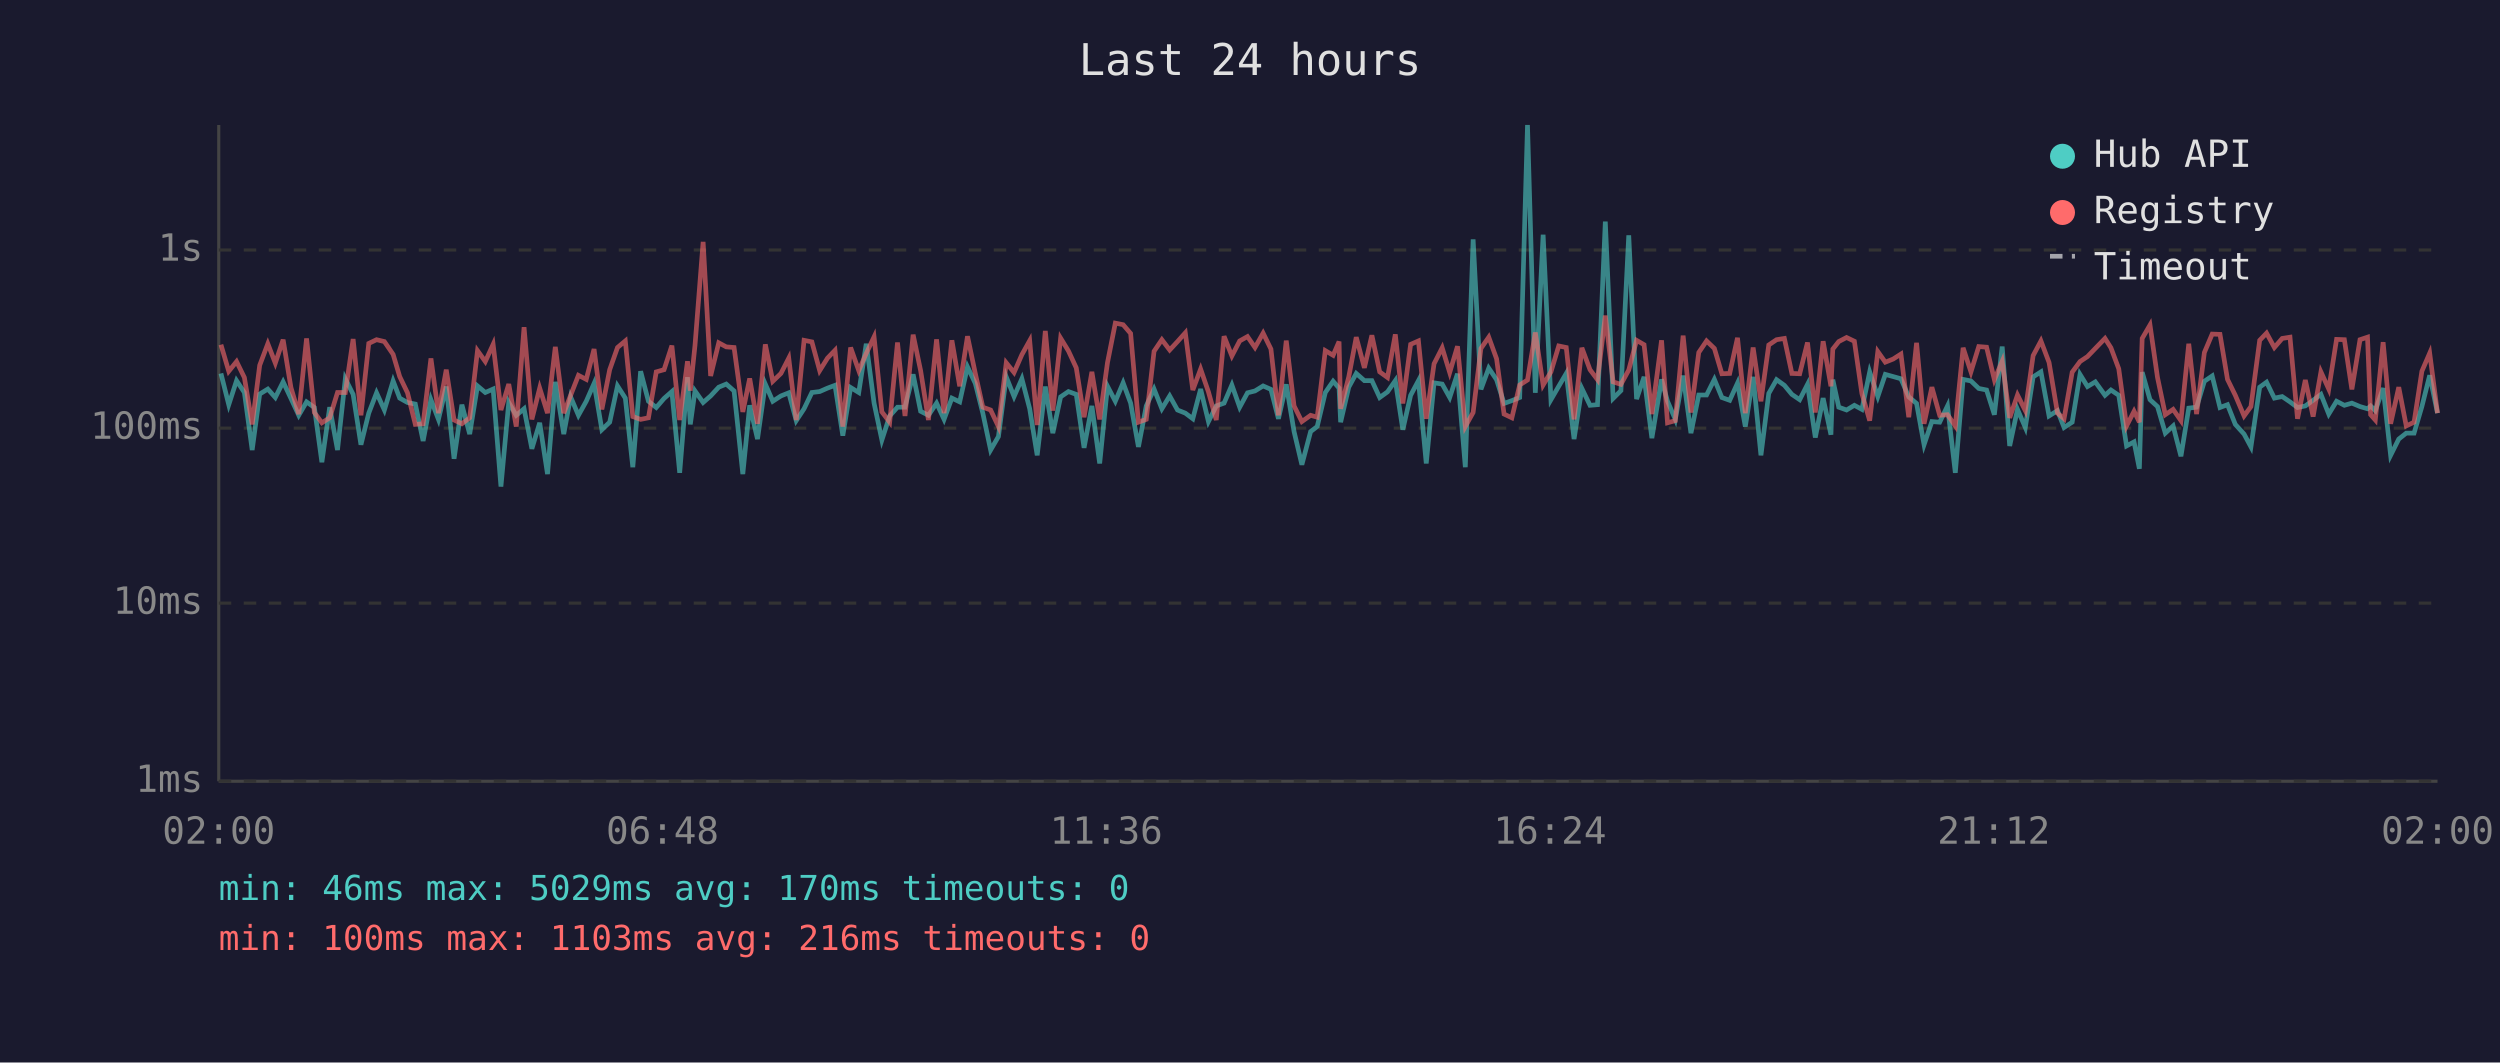
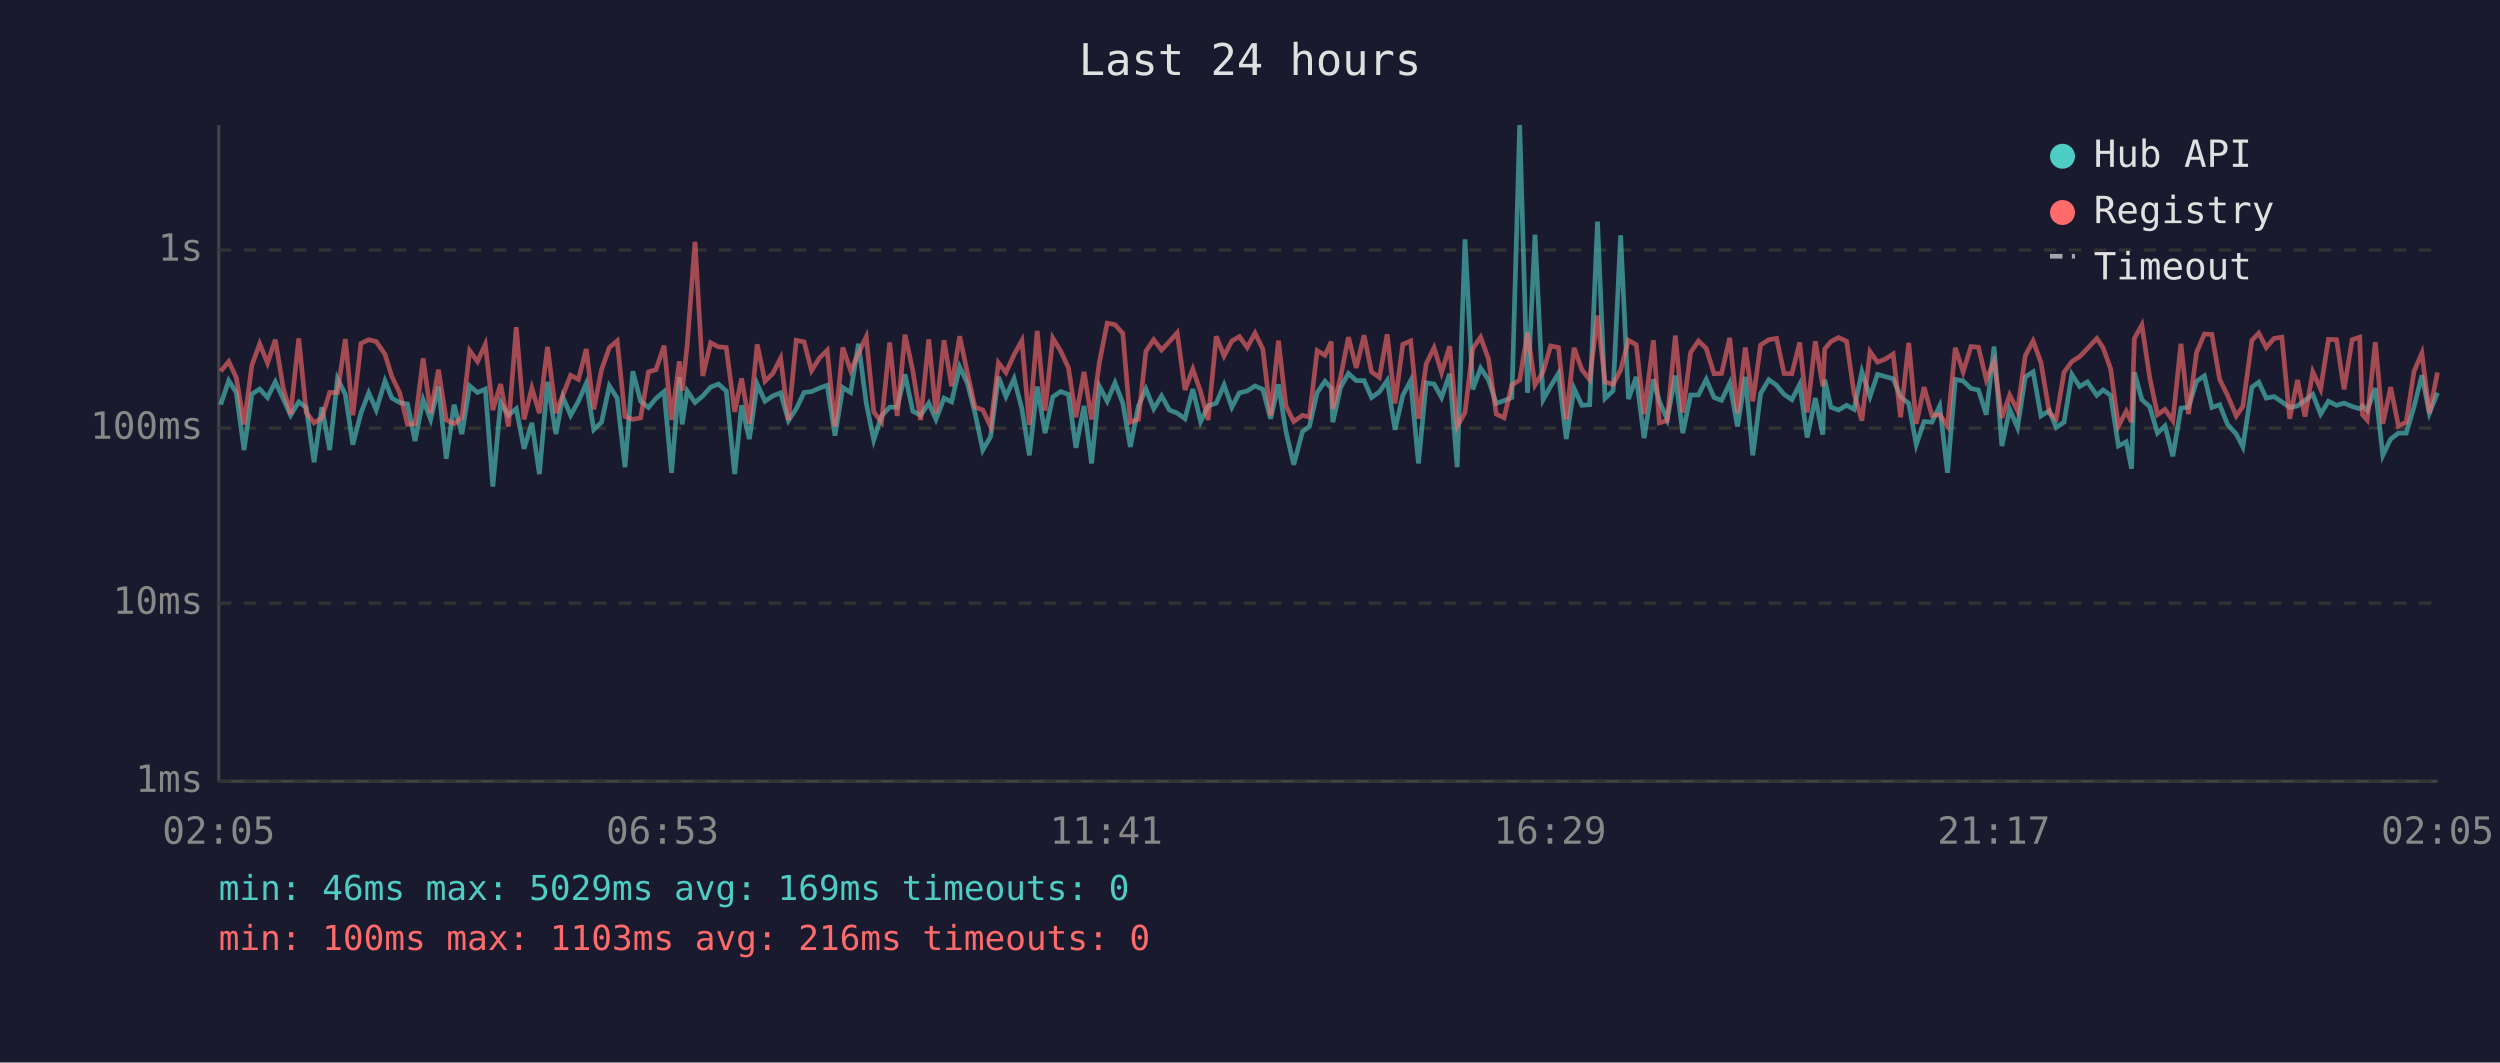
<svg xmlns="http://www.w3.org/2000/svg" viewBox="0 0 800 340" font-family="monospace" font-size="12">
  <rect width="800" height="340" fill="#1a1a2e" />
  <text x="400" y="24" fill="#e0e0e0" font-size="14" text-anchor="middle">Last 24 hours</text>
  <line x1="70" y1="40" x2="70" y2="250" stroke="#444" stroke-width="1" />
  <line x1="70" y1="250" x2="780" y2="250" stroke="#444" stroke-width="1" />
  <line x1="70" y1="250" x2="780" y2="250" stroke="#333" stroke-width="1" stroke-dasharray="4" />
  <text x="65" y="250" fill="#888" text-anchor="end" dominant-baseline="middle">1ms</text>
  <line x1="70" y1="193" x2="780" y2="193" stroke="#333" stroke-width="1" stroke-dasharray="4" />
  <text x="65" y="193" fill="#888" text-anchor="end" dominant-baseline="middle">10ms</text>
  <line x1="70" y1="137" x2="780" y2="137" stroke="#333" stroke-width="1" stroke-dasharray="4" />
  <text x="65" y="137" fill="#888" text-anchor="end" dominant-baseline="middle">100ms</text>
  <line x1="70" y1="80" x2="780" y2="80" stroke="#333" stroke-width="1" stroke-dasharray="4" />
  <text x="65" y="80" fill="#888" text-anchor="end" dominant-baseline="middle">1s</text>
-   <text x="70" y="270" fill="#888" text-anchor="middle">02:00</text>
-   <text x="212" y="270" fill="#888" text-anchor="middle">06:48</text>
-   <text x="354" y="270" fill="#888" text-anchor="middle">11:36</text>
-   <text x="496" y="270" fill="#888" text-anchor="middle">16:24</text>
-   <text x="638" y="270" fill="#888" text-anchor="middle">21:12</text>
-   <text x="780" y="270" fill="#888" text-anchor="middle">02:00</text>
-   <polyline points="70.7,119.5 73.2,129.5 75.7,121.8 78.2,125.6 80.7,144.0 83.1,126.1 85.7,124.5 88.1,127.2 90.6,122.2 93.1,127.5 95.6,132.9 98.1,128.6 100.6,130.4 103.0,147.9 105.5,130.3 108.0,144.0 110.5,121.2 113.0,126.2 115.5,142.3 118.0,132.2 120.5,125.7 123.0,131.2 125.8,121.9 127.9,127.4 130.4,128.8 132.9,129.3 135.4,141.1 137.9,127.9 140.3,134.2 142.8,123.7 145.3,146.8 147.8,129.5 150.3,138.9 152.8,123.5 155.3,125.6 157.8,124.5 160.3,155.7 162.8,128.8 165.2,132.9 167.7,130.8 170.2,143.6 172.7,135.3 175.2,151.7 177.7,122.2 180.4,138.9 182.6,127.0 185.1,132.9 187.6,128.4 190.1,122.7 192.6,137.5 195.1,135.1 197.6,123.5 200.1,127.4 202.5,149.5 205.0,118.8 207.5,128.4 210.0,130.4 212.5,127.5 215.0,125.3 217.5,151.3 220.0,120.7 220.9,135.8 222.4,125.1 225.0,128.8 227.4,126.7 230.0,123.9 232.4,122.9 234.9,125.1 237.7,151.7 239.9,129.7 242.4,140.5 244.9,122.9 247.3,128.4 249.9,126.7 252.4,125.7 254.8,134.6 257.3,130.8 259.8,125.6 262.3,125.3 264.8,124.2 267.2,123.3 269.7,139.4 272.2,124.0 274.8,125.6 277.2,110.0 279.7,129.0 282.2,140.8 284.7,133.1 287.2,130.3 289.6,130.3 292.2,119.8 294.6,131.6 297.1,132.9 299.7,129.0 302.1,134.2 304.6,127.4 307.1,128.6 309.6,117.4 312.1,122.7 314.5,132.2 317.0,144.0 319.5,139.7 322.0,120.6 324.5,126.9 327.0,121.2 329.5,130.8 331.9,145.7 334.5,123.7 336.9,138.6 339.4,127.0 341.9,125.3 344.4,126.2 346.9,143.3 349.4,129.9 351.9,148.3 354.4,123.6 356.9,128.4 359.4,122.5 361.8,129.0 364.3,143.0 366.8,129.9 369.3,124.5 371.8,130.8 374.3,126.7 376.8,131.2 379.3,132.2 381.7,134.0 384.2,124.5 386.7,134.9 389.2,129.9 391.7,129.0 394.2,123.2 396.7,130.3 399.2,125.7 401.6,125.1 404.2,123.5 406.7,124.6 409.1,134.0 411.6,123.0 414.1,138.1 416.6,148.7 419.4,138.1 421.5,136.5 424.1,125.6 426.6,122.0 428.5,124.2 429.0,135.1 431.6,123.9 434.0,119.5 436.6,121.8 439.0,121.8 441.5,127.2 444.0,125.4 446.5,121.8 448.9,137.5 451.4,126.5 453.9,121.8 456.4,148.3 458.9,122.5 461.5,122.9 463.9,127.2 466.4,119.6 468.9,149.5 471.4,76.6 473.9,124.6 476.4,117.8 478.9,121.5 481.3,129.1 483.8,128.2 486.3,127.2 488.8,40.0 491.3,125.7 493.8,75.1 496.3,127.9 498.8,123.6 501.2,119.5 503.7,140.5 506.2,124.3 508.8,129.7 511.2,129.5 513.7,70.9 516.2,127.5 518.7,125.0 521.2,75.3 523.7,127.7 526.1,120.6 528.6,140.2 531.7,121.4 533.6,128.4 536.1,134.2 538.6,120.2 541.1,138.6 543.6,126.4 546.1,126.4 548.6,121.4 551.0,127.2 553.5,128.1 556.0,122.6 558.5,136.5 561.0,120.6 563.5,145.7 566.0,125.9 568.5,121.5 571.0,123.3 573.4,126.2 575.9,127.9 578.4,123.0 580.9,140.0 583.4,127.4 585.9,139.1 586.5,121.5 588.4,130.3 590.9,131.2 593.4,129.7 595.8,131.0 598.3,119.0 600.9,126.9 603.3,119.8 605.8,120.5 608.3,121.2 610.8,127.0 613.3,129.1 615.7,142.3 618.2,134.9 620.7,135.1 623.2,129.9 625.7,151.3 628.2,121.4 630.7,121.9 633.2,124.3 635.7,124.8 638.2,132.7 640.7,110.9 643.1,142.7 645.6,131.0 648.1,136.8 650.6,120.6 653.1,119.0 655.7,133.1 658.4,131.4 660.5,136.8 663.1,135.1 665.6,119.8 668.0,123.7 670.5,122.2 673.6,126.5 675.5,124.8 678.0,126.5 680.5,142.7 682.9,141.4 684.6,150.0 685.5,119.1 688.0,127.9 690.4,130.1 692.9,138.6 695.4,136.3 697.9,146.0 700.4,130.6 702.9,130.3 705.4,122.0 707.9,120.3 710.4,130.4 712.8,129.5 715.3,135.8 718.1,138.9 720.3,143.0 723.1,123.9 725.3,122.3 727.8,127.4 730.3,126.9 732.8,128.6 735.2,130.4 737.7,129.9 740.2,128.1 742.7,126.2 745.2,132.5 747.7,128.4 750.2,129.7 752.6,129.0 755.2,130.1 757.6,130.8 758.6,129.9 760.1,131.4 762.6,124.2 765.0,145.7 767.6,140.5 770.0,138.6 772.5,138.6 775.0,130.1 777.5,120.1 780.0,132.2" fill="none" stroke="#4ecdc4" stroke-width="1.5" opacity="0.6" />
-   <polyline points="70.7,110.3 73.2,118.8 75.7,115.7 78.2,120.8 80.7,135.8 83.1,116.9 85.7,110.0 88.1,116.2 90.6,108.7 93.1,124.0 95.6,132.5 98.1,108.3 100.6,132.0 103.0,135.3 105.5,133.7 108.0,125.6 110.5,125.6 113.0,108.5 115.5,132.9 118.0,109.9 120.5,108.7 123.0,109.3 125.8,113.4 127.9,120.5 130.4,125.7 132.9,135.8 135.4,135.6 137.9,114.7 140.3,132.2 142.8,118.3 145.3,134.4 147.8,135.6 150.3,133.7 152.8,112.2 155.3,115.7 157.8,110.2 160.3,131.2 162.8,122.9 165.2,136.5 167.7,104.7 170.2,134.2 172.7,124.2 175.2,132.2 177.7,111.0 180.4,132.2 182.6,126.5 185.1,120.1 187.6,121.4 190.1,111.7 192.6,131.0 195.1,118.3 197.6,111.2 200.1,109.1 202.5,133.3 205.0,134.2 207.5,133.7 210.0,119.0 212.5,118.3 215.0,110.6 217.5,134.4 220.0,115.6 220.9,125.0 222.4,110.5 225.0,77.4 227.4,120.3 230.0,109.7 232.4,111.0 234.9,111.2 237.7,131.8 239.9,121.1 242.4,135.6 244.9,110.2 247.3,122.0 249.9,119.5 252.4,114.6 254.8,134.4 257.3,108.9 259.8,109.4 262.3,118.6 264.8,114.6 267.2,112.1 269.7,136.5 272.2,111.2 274.8,118.6 277.2,113.1 279.7,107.8 282.2,131.8 284.7,135.1 287.2,109.6 289.6,133.1 292.2,107.1 294.6,118.6 297.1,134.4 299.7,108.6 302.1,132.2 304.6,108.9 307.1,123.6 309.6,107.6 312.1,119.5 314.5,130.3 317.0,131.2 319.5,136.5 322.0,116.1 324.5,119.2 327.0,113.5 329.5,109.0 331.9,136.0 334.5,105.9 336.9,131.4 339.4,108.2 341.9,112.3 344.4,117.7 346.9,133.5 349.4,119.0 351.9,134.2 354.4,116.0 356.9,103.4 359.4,103.9 361.8,106.7 364.3,135.1 366.8,134.2 369.3,112.4 371.8,108.7 374.3,112.0 376.8,109.3 379.3,106.5 381.7,124.8 384.2,118.1 386.7,125.4 389.2,134.4 391.7,107.6 394.2,113.9 396.7,109.1 399.2,107.7 401.6,111.2 404.2,106.6 406.7,111.7 409.1,132.9 411.6,109.0 414.1,129.9 416.6,134.9 419.4,132.9 421.5,133.5 424.1,112.2 426.6,113.7 428.5,109.3 429.0,130.8 431.6,120.6 434.0,107.9 436.6,117.7 439.0,107.3 441.5,119.0 444.0,120.8 446.5,107.0 448.9,129.1 451.4,110.2 453.9,109.1 456.4,134.0 458.9,116.4 461.5,111.3 463.9,119.2 466.4,110.8 468.9,136.5 471.4,132.0 473.9,111.5 476.4,107.9 478.9,114.8 481.3,132.5 483.8,133.7 486.3,123.2 488.8,121.6 491.3,106.4 493.8,123.2 496.3,119.0 498.8,110.7 501.2,111.2 503.7,134.2 506.2,111.3 508.8,118.3 511.2,121.5 513.7,101.0 516.2,122.2 518.7,123.0 521.2,118.4 523.7,108.9 526.1,110.3 528.6,132.5 531.7,108.9 533.6,135.3 536.1,134.6 538.6,107.4 541.1,132.0 543.6,112.8 546.1,109.1 548.6,111.5 551.0,119.6 553.5,119.5 556.0,108.1 558.5,132.2 561.0,111.2 563.5,128.4 566.0,110.4 568.5,108.7 571.0,108.3 573.4,119.5 575.9,119.6 578.4,109.6 580.9,132.0 583.4,109.2 585.9,123.6 586.5,111.7 588.4,109.3 590.9,108.0 593.4,109.2 595.8,125.9 598.3,134.6 600.9,112.5 603.3,115.9 605.8,114.9 608.3,113.3 610.8,133.5 613.3,109.7 615.7,135.6 618.2,123.9 620.7,132.9 623.2,132.7 625.7,136.3 628.2,111.3 630.7,119.0 633.2,110.9 635.7,111.1 638.2,121.5 640.7,115.6 643.1,133.7 645.6,126.4 648.1,131.4 650.6,113.8 653.1,109.1 655.7,116.0 658.4,132.2 660.5,134.0 663.1,119.1 665.6,115.7 668.0,114.1 670.5,111.5 673.6,108.3 675.5,111.3 678.0,118.0 680.5,136.3 682.9,131.6 684.6,135.1 685.5,108.3 688.0,104.0 690.4,120.8 692.9,132.7 695.4,131.0 697.9,134.6 700.4,110.0 702.9,132.5 705.4,112.8 707.9,106.9 710.4,107.0 712.8,121.4 715.3,126.5 718.1,133.1 720.3,130.1 723.1,108.9 725.3,106.6 727.8,111.2 730.3,108.3 732.8,107.9 735.2,134.0 737.7,121.6 740.2,133.3 742.7,119.0 745.2,124.5 747.7,108.6 750.2,108.7 752.6,124.6 755.2,108.7 757.6,107.9 758.6,132.7 760.1,134.4 762.6,109.5 765.0,135.6 767.6,123.9 770.0,136.3 772.5,135.1 775.0,118.8 777.5,113.0 780.0,132.2" fill="none" stroke="#ff6b6b" stroke-width="1.5" opacity="0.6" />
+   <text x="70" y="270" fill="#888" text-anchor="middle">02:05</text>
+   <text x="212" y="270" fill="#888" text-anchor="middle">06:53</text>
+   <text x="354" y="270" fill="#888" text-anchor="middle">11:41</text>
+   <text x="496" y="270" fill="#888" text-anchor="middle">16:29</text>
+   <text x="638" y="270" fill="#888" text-anchor="middle">21:17</text>
+   <text x="780" y="270" fill="#888" text-anchor="middle">02:05</text>
+   <polyline points="70.6,129.5 73.2,121.8 75.6,125.6 78.1,144.0 80.6,126.1 83.1,124.5 85.6,127.2 88.1,122.2 90.6,127.5 93.0,132.9 95.6,128.6 98.0,130.4 100.5,147.9 103.0,130.3 105.5,144.0 108.0,121.2 110.5,126.2 112.9,142.3 115.5,132.2 118.0,125.7 120.4,131.2 123.2,121.9 125.4,127.4 127.9,128.8 130.4,129.3 132.8,141.1 135.4,127.9 137.8,134.2 140.3,123.7 142.8,146.8 145.3,129.5 147.8,138.9 150.3,123.5 152.8,125.6 155.3,124.5 157.7,155.7 160.2,128.8 162.7,132.9 165.2,130.8 167.7,143.6 170.2,135.3 172.6,151.7 175.2,122.2 177.9,138.9 180.1,127.0 182.6,132.9 185.1,128.4 187.6,122.7 190.0,137.5 192.5,135.1 195.0,123.5 197.5,127.4 200.0,149.5 202.5,118.8 205.0,128.4 207.5,130.4 209.9,127.5 212.5,125.3 214.9,151.3 217.4,120.7 218.3,135.8 219.9,125.1 222.4,128.8 224.9,126.7 227.4,123.9 229.9,122.9 232.4,125.1 235.1,151.7 237.3,129.7 239.8,140.5 242.3,122.9 244.8,128.4 247.3,126.7 249.8,125.7 252.3,134.6 254.8,130.8 257.3,125.6 259.7,125.3 262.2,124.2 264.7,123.3 267.2,139.4 269.7,124.0 272.2,125.6 274.7,110.0 277.2,129.0 279.6,140.8 282.1,133.1 284.7,130.3 287.1,130.3 289.6,119.8 292.1,131.6 294.6,132.9 297.2,129.0 299.5,134.2 302.1,127.4 304.5,128.6 307.1,117.4 309.6,122.7 312.0,132.2 314.5,144.0 317.0,139.7 319.5,120.6 321.9,126.9 324.5,121.2 327.0,130.8 329.4,145.7 331.9,123.7 334.4,138.6 336.9,127.0 339.4,125.3 341.9,126.2 344.3,143.3 346.9,129.9 349.3,148.3 351.8,123.6 354.3,128.4 356.8,122.5 359.3,129.0 361.7,143.0 364.3,129.9 366.7,124.5 369.2,130.8 371.7,126.7 374.2,131.2 376.7,132.2 379.2,134.0 381.7,124.5 384.2,134.9 386.6,129.9 389.2,129.0 391.7,123.2 394.2,130.3 396.6,125.7 399.1,125.1 401.6,123.5 404.1,124.6 406.6,134.0 409.1,123.0 411.5,138.1 414.0,148.7 416.8,138.1 419.0,136.5 421.5,125.6 424.0,122.0 426.0,124.2 426.5,135.1 429.0,123.9 431.5,119.5 434.0,121.8 436.5,121.8 438.9,127.2 441.4,125.4 443.9,121.8 446.4,137.5 448.9,126.5 451.4,121.8 453.9,148.3 456.4,122.5 458.9,122.9 461.3,127.2 463.9,119.6 466.3,149.5 468.8,76.6 471.3,124.6 473.8,117.8 476.3,121.5 478.8,129.1 481.3,128.2 483.8,127.2 486.3,40.0 488.8,125.7 491.2,75.1 493.8,127.9 496.2,123.6 498.7,119.5 501.2,140.5 503.7,124.3 506.2,129.7 508.7,129.5 511.2,70.9 513.6,127.5 516.2,125.0 518.6,75.3 521.1,127.7 523.6,120.6 526.1,140.2 529.1,121.4 531.0,128.4 533.5,134.2 536.1,120.2 538.5,138.6 541.0,126.4 543.5,126.4 546.0,121.4 548.5,127.2 550.9,128.1 553.5,122.6 556.0,136.5 558.5,120.6 560.9,145.7 563.4,125.9 566.0,121.5 568.5,123.3 570.9,126.2 573.4,127.9 575.9,123.0 578.3,140.0 580.9,127.4 583.3,139.1 583.9,121.5 585.9,130.3 588.3,131.2 590.9,129.7 593.3,131.0 595.8,119.0 598.4,126.9 600.8,119.8 603.3,120.5 605.8,121.2 608.2,127.0 610.8,129.1 613.2,142.3 615.7,134.9 618.2,135.1 620.7,129.9 623.2,151.3 625.7,121.4 628.2,121.9 630.7,124.3 633.1,124.8 635.6,132.7 638.1,110.9 640.6,142.7 643.1,131.0 645.6,136.8 648.1,120.6 650.6,119.0 653.1,133.1 655.8,131.4 658.0,136.8 660.5,135.1 663.0,119.8 665.5,123.7 668.0,122.2 671.0,126.5 673.0,124.8 675.4,126.5 677.9,142.7 680.4,141.4 682.1,150.0 683.0,119.1 685.4,127.9 687.9,130.1 690.4,138.6 692.8,136.3 695.3,146.0 697.9,130.6 700.3,130.3 702.9,122.0 705.4,120.3 707.8,130.4 710.3,129.5 712.8,135.8 715.6,138.9 717.7,143.0 720.6,123.9 722.8,122.3 725.2,127.4 727.7,126.9 730.2,128.6 732.7,130.4 735.2,129.9 737.6,128.1 740.1,126.2 742.6,132.5 745.1,128.4 747.7,129.7 750.1,129.0 752.7,130.1 755.1,130.8 756.0,129.9 757.5,131.4 760.1,124.2 762.5,145.7 765.0,140.5 767.5,138.6 770.0,138.6 772.5,130.1 775.0,120.1 777.4,132.2 780.0,125.7" fill="none" stroke="#4ecdc4" stroke-width="1.5" opacity="0.6" />
+   <polyline points="70.6,118.8 73.2,115.7 75.6,120.8 78.1,135.8 80.6,116.9 83.1,110.0 85.6,116.2 88.1,108.7 90.6,124.0 93.0,132.5 95.6,108.3 98.0,132.0 100.5,135.3 103.0,133.7 105.5,125.6 108.0,125.6 110.5,108.5 112.9,132.9 115.5,109.9 118.0,108.7 120.4,109.3 123.2,113.4 125.4,120.5 127.9,125.7 130.4,135.8 132.8,135.6 135.4,114.7 137.8,132.2 140.3,118.3 142.8,134.4 145.3,135.6 147.8,133.7 150.3,112.2 152.8,115.7 155.3,110.2 157.7,131.2 160.2,122.9 162.7,136.5 165.2,104.7 167.7,134.2 170.2,124.2 172.6,132.2 175.2,111.0 177.9,132.2 180.1,126.5 182.6,120.1 185.1,121.4 187.6,111.7 190.0,131.0 192.5,118.3 195.0,111.2 197.5,109.1 200.0,133.3 202.5,134.2 205.0,133.7 207.5,119.0 209.9,118.3 212.5,110.6 214.9,134.4 217.4,115.6 218.3,125.0 219.9,110.5 222.4,77.4 224.9,120.3 227.4,109.7 229.9,111.0 232.4,111.2 235.1,131.8 237.3,121.1 239.8,135.6 242.3,110.2 244.8,122.0 247.3,119.5 249.8,114.6 252.3,134.4 254.8,108.9 257.3,109.4 259.7,118.6 262.2,114.6 264.7,112.1 267.2,136.5 269.7,111.2 272.2,118.6 274.7,113.1 277.2,107.8 279.6,131.8 282.1,135.1 284.7,109.6 287.1,133.1 289.6,107.1 292.1,118.6 294.6,134.4 297.2,108.6 299.5,132.2 302.1,108.9 304.5,123.6 307.1,107.6 309.6,119.5 312.0,130.3 314.5,131.2 317.0,136.5 319.5,116.1 321.9,119.2 324.5,113.5 327.0,109.0 329.4,136.0 331.9,105.9 334.4,131.4 336.9,108.2 339.4,112.3 341.9,117.7 344.3,133.5 346.9,119.0 349.3,134.2 351.8,116.0 354.3,103.4 356.8,103.9 359.3,106.7 361.7,135.1 364.3,134.2 366.7,112.4 369.2,108.7 371.7,112.0 374.2,109.3 376.7,106.5 379.2,124.8 381.7,118.1 384.2,125.4 386.6,134.4 389.2,107.6 391.7,113.9 394.2,109.1 396.6,107.7 399.1,111.2 401.6,106.6 404.1,111.7 406.6,132.9 409.1,109.0 411.5,129.9 414.0,134.9 416.8,132.9 419.0,133.5 421.5,112.2 424.0,113.7 426.0,109.3 426.5,130.8 429.0,120.6 431.5,107.9 434.0,117.7 436.5,107.3 438.9,119.0 441.4,120.8 443.9,107.0 446.4,129.1 448.9,110.2 451.4,109.1 453.9,134.0 456.4,116.4 458.9,111.3 461.3,119.2 463.9,110.8 466.3,136.5 468.8,132.0 471.3,111.5 473.8,107.9 476.3,114.8 478.8,132.5 481.3,133.7 483.8,123.2 486.3,121.6 488.8,106.4 491.2,123.2 493.8,119.0 496.2,110.7 498.7,111.2 501.2,134.2 503.7,111.3 506.2,118.3 508.7,121.5 511.2,101.0 513.6,122.2 516.2,123.0 518.6,118.4 521.1,108.9 523.6,110.3 526.1,132.5 529.1,108.9 531.0,135.3 533.5,134.6 536.1,107.4 538.5,132.0 541.0,112.8 543.5,109.1 546.0,111.5 548.5,119.6 550.9,119.5 553.5,108.1 556.0,132.2 558.5,111.2 560.9,128.4 563.4,110.4 566.0,108.7 568.5,108.3 570.9,119.5 573.4,119.6 575.9,109.6 578.3,132.0 580.9,109.2 583.3,123.6 583.9,111.7 585.9,109.3 588.3,108.0 590.9,109.2 593.3,125.9 595.8,134.6 598.4,112.5 600.8,115.9 603.3,114.9 605.8,113.3 608.2,133.5 610.8,109.7 613.2,135.6 615.7,123.9 618.2,132.9 620.7,132.7 623.2,136.3 625.7,111.3 628.2,119.0 630.7,110.9 633.1,111.1 635.6,121.5 638.1,115.6 640.6,133.7 643.1,126.4 645.6,131.4 648.1,113.8 650.6,109.1 653.1,116.0 655.8,132.2 658.0,134.0 660.5,119.1 663.0,115.7 665.5,114.1 668.0,111.5 671.0,108.3 673.0,111.3 675.4,118.0 677.9,136.3 680.4,131.6 682.1,135.1 683.0,108.3 685.4,104.0 687.9,120.8 690.4,132.7 692.8,131.0 695.3,134.6 697.9,110.0 700.3,132.5 702.9,112.8 705.4,106.9 707.8,107.0 710.3,121.4 712.8,126.5 715.6,133.1 717.7,130.1 720.6,108.9 722.8,106.6 725.2,111.2 727.7,108.3 730.2,107.9 732.7,134.0 735.2,121.6 737.6,133.3 740.1,119.0 742.6,124.5 745.1,108.6 747.7,108.7 750.1,124.6 752.7,108.7 755.1,107.9 756.0,132.7 757.5,134.4 760.1,109.5 762.5,135.6 765.0,123.9 767.5,136.3 770.0,135.1 772.5,118.8 775.0,113.0 777.4,132.2 780.0,119.2" fill="none" stroke="#ff6b6b" stroke-width="1.5" opacity="0.6" />
  <circle cx="660" cy="50" r="4" fill="#4ecdc4" />
  <text x="670" y="50" fill="#e0e0e0" dominant-baseline="middle">Hub API</text>
  <circle cx="660" cy="68" r="4" fill="#ff6b6b" />
  <text x="670" y="68" fill="#e0e0e0" dominant-baseline="middle">Registry</text>
  <line x1="656" y1="82" x2="664" y2="82" stroke="#e0e0e0" stroke-width="1.5" stroke-dasharray="4,3" opacity="0.7" />
  <text x="670" y="86" fill="#e0e0e0" dominant-baseline="middle">Timeout</text>
-   <text x="70" y="288" fill="#4ecdc4" font-size="11">min: 46ms  max: 5029ms  avg: 170ms  timeouts: 0</text>
+   <text x="70" y="288" fill="#4ecdc4" font-size="11">min: 46ms  max: 5029ms  avg: 169ms  timeouts: 0</text>
  <text x="70" y="304" fill="#ff6b6b" font-size="11">min: 100ms  max: 1103ms  avg: 216ms  timeouts: 0</text>
</svg>
